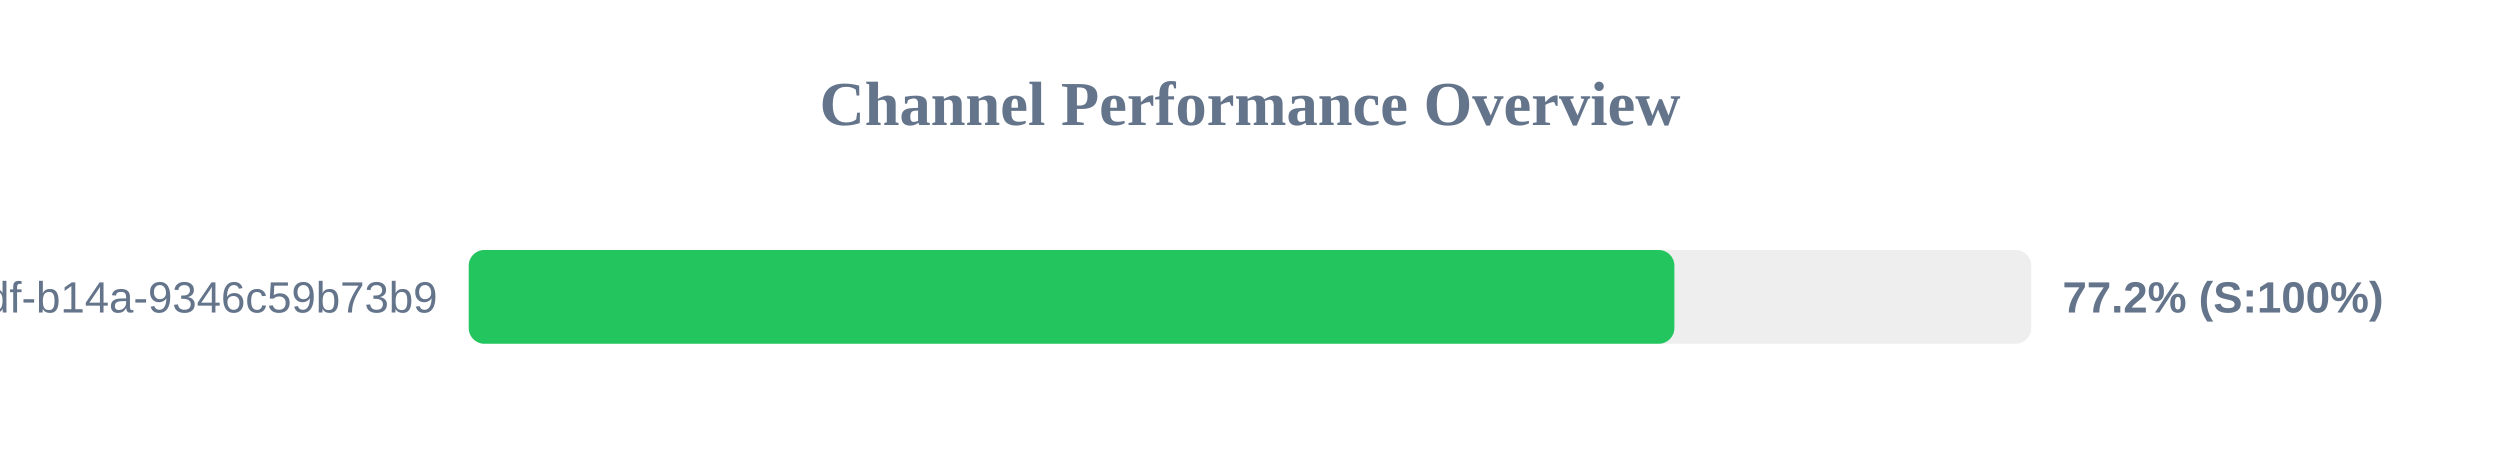
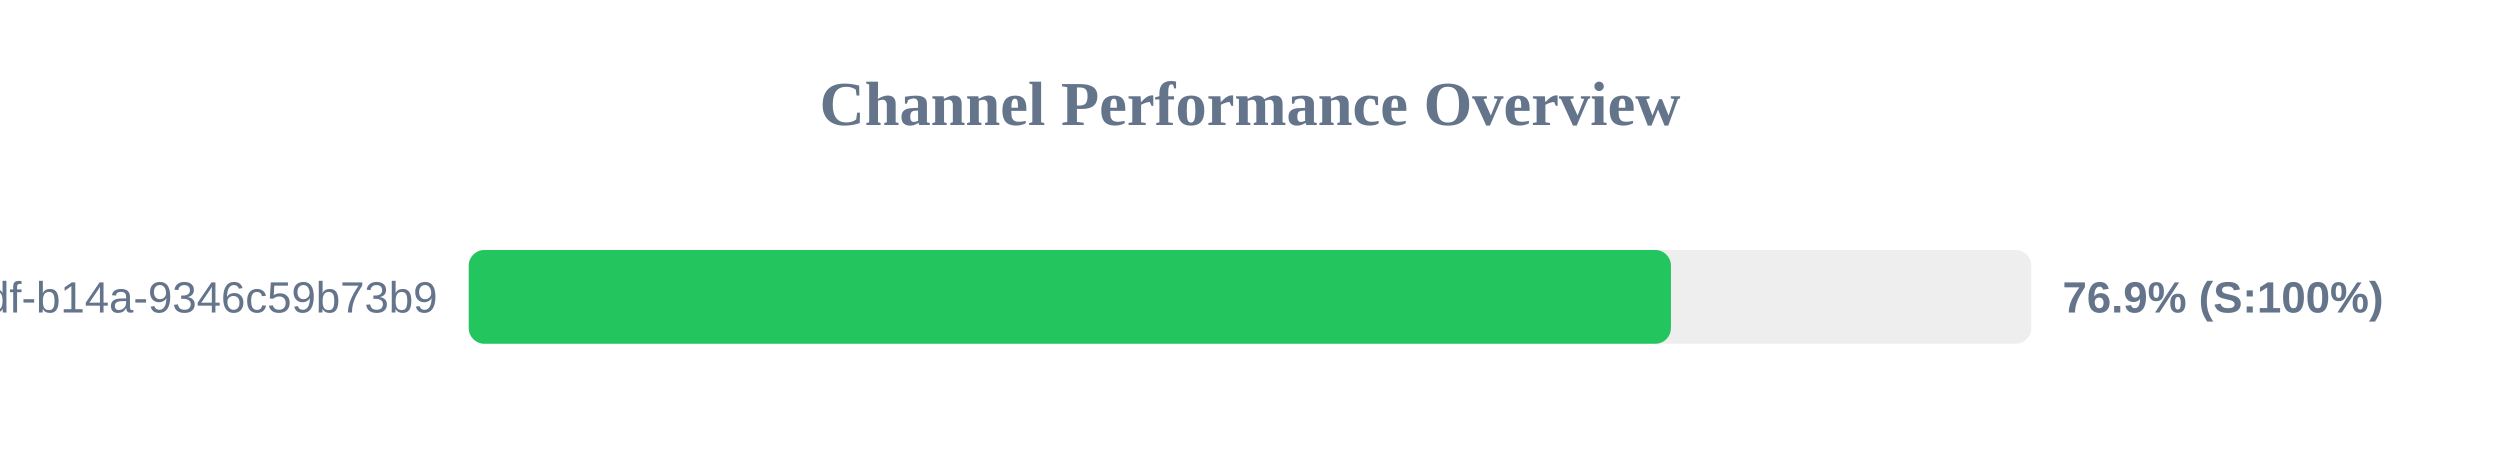
<svg xmlns="http://www.w3.org/2000/svg" width="800" height="150" version="1.1">
  <style>
        .row { font: 14px Arial; fill: #64748b; }
        .score { font: bold 14px Arial; fill: #64748b; }
    </style>
  <text x="400" y="40" text-anchor="middle" font-size="20px" font-weight="bold" fill="#64748b">Channel Performance Overview</text>
  <rect x="150" y="80" width="500" height="30" fill="#eee" rx="5" />
-   <rect x="150" y="80" width="385.8" height="30" fill="#22c55e" rx="5" />
+   <rect x="150" y="80" width="384.7" height="30" fill="#22c55e" rx="5" />
  <text x="140" y="100" text-anchor="end" class="row">?uuid=55ca7a9e-cf90-49df-b14a-9346c59b73b9</text>
-   <text x="660" y="100" text-anchor="start" class="score">77.2% (S:100%)</text>
+   <text x="660" y="100" text-anchor="start" class="score">76.9% (S:100%)</text>
</svg>
